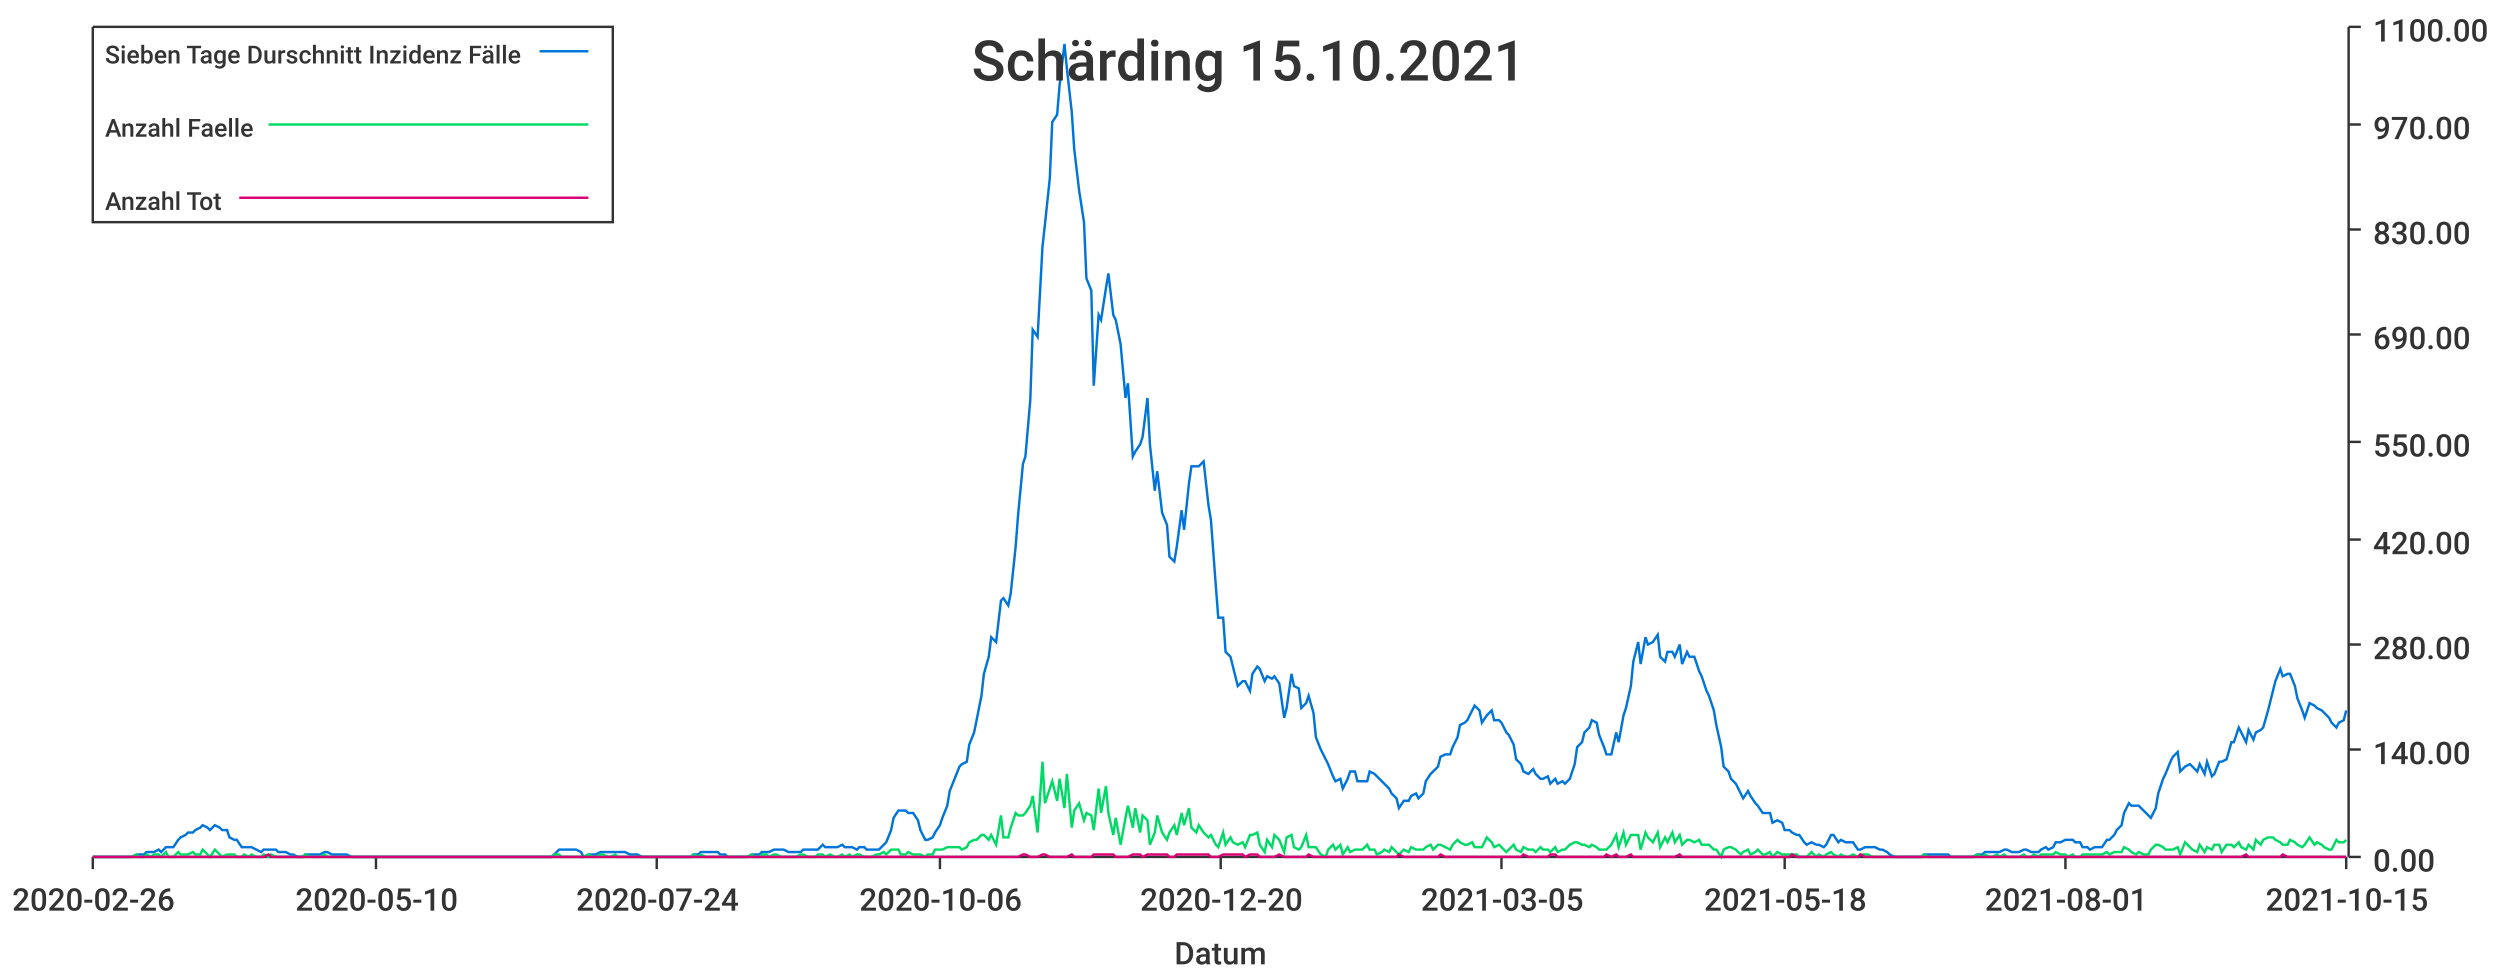
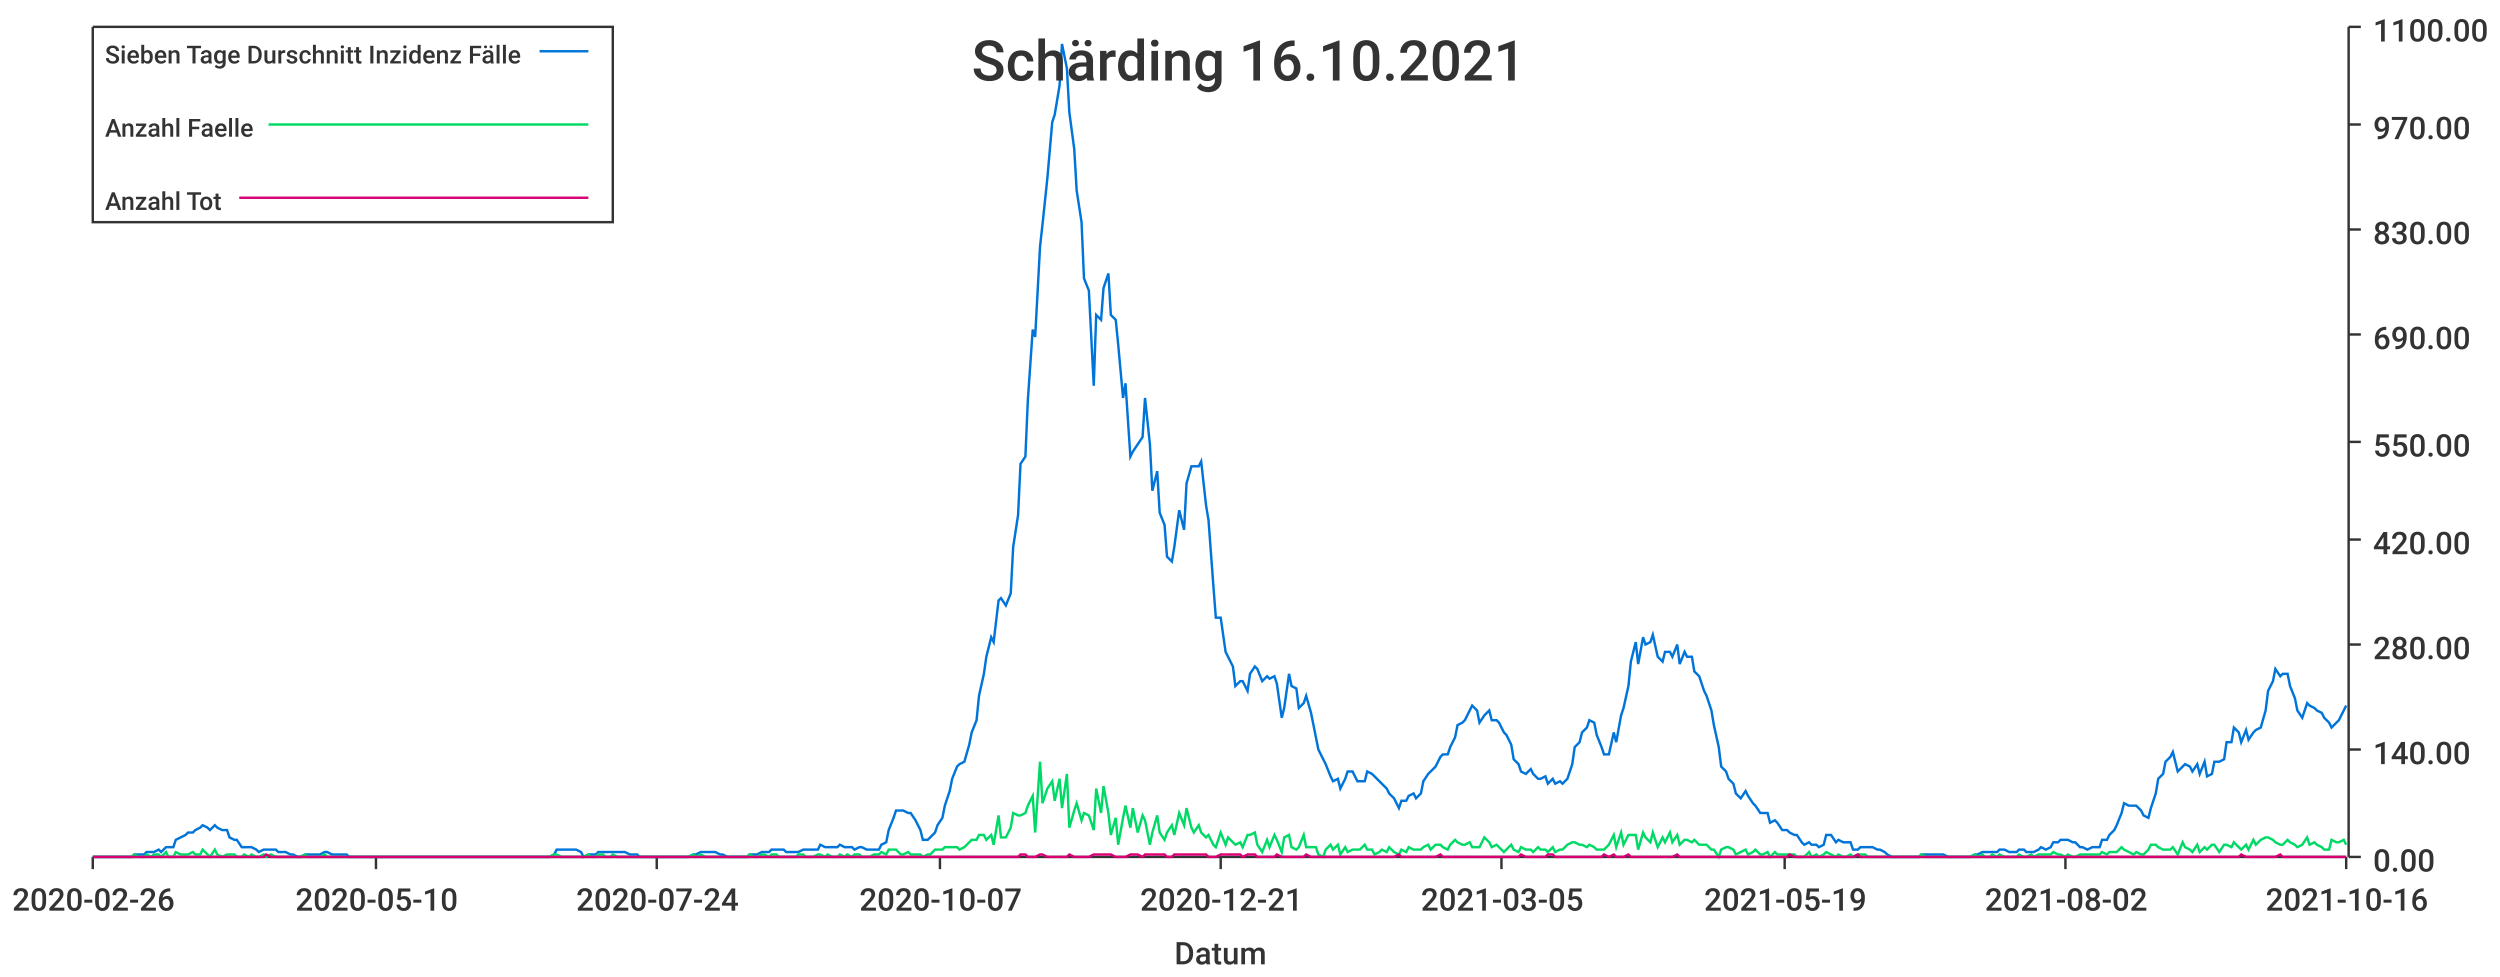
<svg xmlns="http://www.w3.org/2000/svg" width="1024" height="400">\n<path d="M 0 0 L 1024 0 L 1024 400 L 0 400 L 0 0" style="stroke-width:0;stroke:rgba(255,255,255,1.0);fill:rgba(255,255,255,1.0)" />
  <path d="M 38 11 L 961 11 L 961 351 L 38 351 L 38 11" style="stroke-width:0;stroke:rgba(255,255,255,1.0);fill:rgba(255,255,255,1.0)" />
  <path d="M 38 351 L 961 351" style="stroke-width:1;stroke:rgba(51,51,51,1.0);fill:none" />
  <path d="M 38 351 L 38 356" style="stroke-width:1;stroke:rgba(51,51,51,1.0);fill:none" />
  <text x="5" y="373" style="stroke-width:0;stroke:none;fill:rgba(51,51,51,1.0);font-size:12.8px;font-family:'Roboto Medium',sans-serif">2020-02-26</text>
  <path d="M 154 351 L 154 356" style="stroke-width:1;stroke:rgba(51,51,51,1.0);fill:none" />
  <text x="121" y="373" style="stroke-width:0;stroke:none;fill:rgba(51,51,51,1.0);font-size:12.8px;font-family:'Roboto Medium',sans-serif">2020-05-10</text>
  <path d="M 269 351 L 269 356" style="stroke-width:1;stroke:rgba(51,51,51,1.0);fill:none" />
  <text x="236" y="373" style="stroke-width:0;stroke:none;fill:rgba(51,51,51,1.0);font-size:12.8px;font-family:'Roboto Medium',sans-serif">2020-07-24</text>
  <path d="M 385 351 L 385 356" style="stroke-width:1;stroke:rgba(51,51,51,1.0);fill:none" />
-   <text x="352" y="373" style="stroke-width:0;stroke:none;fill:rgba(51,51,51,1.0);font-size:12.8px;font-family:'Roboto Medium',sans-serif">2020-10-06</text>
+   <text x="352" y="373" style="stroke-width:0;stroke:none;fill:rgba(51,51,51,1.0);font-size:12.8px;font-family:'Roboto Medium',sans-serif">2020-10-07</text>
  <path d="M 500 351 L 500 356" style="stroke-width:1;stroke:rgba(51,51,51,1.0);fill:none" />
-   <text x="467" y="373" style="stroke-width:0;stroke:none;fill:rgba(51,51,51,1.0);font-size:12.8px;font-family:'Roboto Medium',sans-serif">2020-12-20</text>
+   <text x="467" y="373" style="stroke-width:0;stroke:none;fill:rgba(51,51,51,1.0);font-size:12.8px;font-family:'Roboto Medium',sans-serif">2020-12-21</text>
  <path d="M 615 351 L 615 356" style="stroke-width:1;stroke:rgba(51,51,51,1.0);fill:none" />
  <text x="582" y="373" style="stroke-width:0;stroke:none;fill:rgba(51,51,51,1.0);font-size:12.8px;font-family:'Roboto Medium',sans-serif">2021-03-05</text>
  <path d="M 731 351 L 731 356" style="stroke-width:1;stroke:rgba(51,51,51,1.0);fill:none" />
-   <text x="698" y="373" style="stroke-width:0;stroke:none;fill:rgba(51,51,51,1.0);font-size:12.8px;font-family:'Roboto Medium',sans-serif">2021-05-18</text>
+   <text x="698" y="373" style="stroke-width:0;stroke:none;fill:rgba(51,51,51,1.0);font-size:12.8px;font-family:'Roboto Medium',sans-serif">2021-05-19</text>
  <path d="M 846 351 L 846 356" style="stroke-width:1;stroke:rgba(51,51,51,1.0);fill:none" />
-   <text x="813" y="373" style="stroke-width:0;stroke:none;fill:rgba(51,51,51,1.0);font-size:12.8px;font-family:'Roboto Medium',sans-serif">2021-08-01</text>
+   <text x="813" y="373" style="stroke-width:0;stroke:none;fill:rgba(51,51,51,1.0);font-size:12.8px;font-family:'Roboto Medium',sans-serif">2021-08-02</text>
  <path d="M 961 351 L 961 356" style="stroke-width:1;stroke:rgba(51,51,51,1.0);fill:none" />
-   <text x="928" y="373" style="stroke-width:0;stroke:none;fill:rgba(51,51,51,1.0);font-size:12.8px;font-family:'Roboto Medium',sans-serif">2021-10-15</text>
+   <text x="928" y="373" style="stroke-width:0;stroke:none;fill:rgba(51,51,51,1.0);font-size:12.8px;font-family:'Roboto Medium',sans-serif">2021-10-16</text>
  <text x="481" y="395" style="stroke-width:0;stroke:none;fill:rgba(51,51,51,1.0);font-size:12.8px;font-family:'Roboto Medium',sans-serif">Datum</text>
  <path d="M 962 351 L 962 11" style="stroke-width:1;stroke:rgba(51,51,51,1.0);fill:none" />
  <path d="M 962 351 L 967 351" style="stroke-width:1;stroke:rgba(51,51,51,1.0);fill:none" />
  <text x="972" y="357" style="stroke-width:0;stroke:none;fill:rgba(51,51,51,1.0);font-size:12.8px;font-family:'Roboto Medium',sans-serif">0.00</text>
  <path d="M 962 307 L 967 307" style="stroke-width:1;stroke:rgba(51,51,51,1.0);fill:none" />
  <text x="972" y="313" style="stroke-width:0;stroke:none;fill:rgba(51,51,51,1.0);font-size:12.8px;font-family:'Roboto Medium',sans-serif">140.00</text>
  <path d="M 962 264 L 967 264" style="stroke-width:1;stroke:rgba(51,51,51,1.0);fill:none" />
  <text x="972" y="270" style="stroke-width:0;stroke:none;fill:rgba(51,51,51,1.0);font-size:12.8px;font-family:'Roboto Medium',sans-serif">280.00</text>
  <path d="M 962 221 L 967 221" style="stroke-width:1;stroke:rgba(51,51,51,1.0);fill:none" />
  <text x="972" y="227" style="stroke-width:0;stroke:none;fill:rgba(51,51,51,1.0);font-size:12.8px;font-family:'Roboto Medium',sans-serif">420.00</text>
  <path d="M 962 181 L 967 181" style="stroke-width:1;stroke:rgba(51,51,51,1.0);fill:none" />
  <text x="972" y="187" style="stroke-width:0;stroke:none;fill:rgba(51,51,51,1.0);font-size:12.8px;font-family:'Roboto Medium',sans-serif">550.00</text>
  <path d="M 962 137 L 967 137" style="stroke-width:1;stroke:rgba(51,51,51,1.0);fill:none" />
  <text x="972" y="143" style="stroke-width:0;stroke:none;fill:rgba(51,51,51,1.0);font-size:12.8px;font-family:'Roboto Medium',sans-serif">690.00</text>
  <path d="M 962 94 L 967 94" style="stroke-width:1;stroke:rgba(51,51,51,1.0);fill:none" />
  <text x="972" y="100" style="stroke-width:0;stroke:none;fill:rgba(51,51,51,1.0);font-size:12.8px;font-family:'Roboto Medium',sans-serif">830.00</text>
  <path d="M 962 51 L 967 51" style="stroke-width:1;stroke:rgba(51,51,51,1.0);fill:none" />
  <text x="972" y="57" style="stroke-width:0;stroke:none;fill:rgba(51,51,51,1.0);font-size:12.8px;font-family:'Roboto Medium',sans-serif">970.00</text>
  <path d="M 962 11 L 967 11" style="stroke-width:1;stroke:rgba(51,51,51,1.0);fill:none" />
  <text x="972" y="17" style="stroke-width:0;stroke:none;fill:rgba(51,51,51,1.0);font-size:12.8px;font-family:'Roboto Medium',sans-serif">1100.00</text>
-   <path d="M 38 351 L 40 351 L 42 351 L 43 351 L 45 351 L 46 351 L 48 351 L 49 351 L 51 351 L 52 351 L 54 351 L 56 350 L 57 350 L 59 350 L 60 349 L 62 349 L 63 349 L 65 348 L 66 349 L 68 347 L 69 347 L 71 347 L 73 344 L 74 343 L 76 342 L 77 341 L 79 341 L 80 340 L 82 339 L 83 338 L 85 339 L 86 340 L 88 338 L 90 339 L 91 340 L 93 340 L 94 343 L 96 344 L 97 344 L 99 347 L 100 347 L 102 347 L 103 347 L 105 348 L 107 349 L 108 348 L 110 348 L 111 348 L 113 348 L 114 349 L 116 349 L 117 349 L 119 350 L 120 350 L 122 351 L 124 351 L 125 350 L 127 350 L 128 350 L 130 350 L 131 350 L 133 349 L 134 349 L 136 350 L 137 350 L 139 350 L 141 350 L 142 350 L 144 351 L 145 351 L 147 351 L 148 351 L 150 351 L 151 351 L 153 351 L 154 351 L 156 351 L 158 351 L 159 351 L 161 351 L 162 351 L 164 351 L 165 351 L 167 351 L 168 351 L 170 351 L 171 351 L 173 351 L 175 351 L 176 351 L 178 351 L 179 351 L 181 351 L 182 351 L 184 351 L 185 351 L 187 351 L 188 351 L 190 351 L 192 351 L 193 351 L 195 351 L 196 351 L 198 351 L 199 351 L 201 351 L 202 351 L 204 351 L 205 351 L 207 351 L 209 351 L 210 351 L 212 351 L 213 351 L 215 351 L 216 351 L 218 351 L 219 351 L 221 351 L 222 351 L 224 351 L 226 351 L 227 350 L 229 348 L 230 348 L 232 348 L 233 348 L 235 348 L 236 348 L 238 349 L 239 351 L 241 350 L 243 350 L 244 350 L 246 349 L 247 349 L 249 349 L 250 349 L 252 349 L 253 349 L 255 349 L 256 349 L 258 350 L 260 350 L 261 350 L 263 351 L 264 351 L 266 351 L 267 351 L 269 351 L 270 351 L 272 351 L 274 351 L 275 351 L 277 351 L 278 351 L 280 351 L 281 351 L 283 351 L 284 350 L 286 350 L 287 349 L 289 349 L 291 349 L 292 349 L 294 349 L 295 350 L 297 350 L 298 351 L 300 351 L 301 351 L 303 351 L 304 351 L 306 351 L 308 350 L 309 350 L 311 350 L 312 349 L 314 349 L 315 349 L 317 348 L 318 348 L 320 348 L 321 348 L 323 349 L 325 349 L 326 349 L 328 349 L 329 348 L 331 348 L 332 348 L 334 348 L 335 348 L 337 346 L 338 347 L 340 347 L 342 347 L 343 347 L 345 346 L 346 347 L 348 347 L 349 347 L 351 348 L 352 347 L 354 347 L 355 348 L 357 348 L 359 348 L 360 348 L 362 346 L 363 345 L 365 340 L 366 335 L 368 332 L 369 332 L 371 332 L 372 333 L 374 333 L 376 336 L 377 340 L 379 344 L 380 344 L 382 343 L 383 341 L 385 338 L 386 335 L 388 330 L 389 324 L 391 319 L 393 314 L 394 313 L 396 312 L 397 305 L 399 300 L 400 295 L 402 285 L 403 276 L 405 269 L 406 261 L 408 263 L 410 246 L 411 245 L 413 248 L 414 243 L 416 224 L 417 211 L 419 190 L 420 187 L 422 164 L 423 135 L 425 138 L 427 101 L 428 92 L 430 73 L 431 50 L 433 47 L 434 35 L 436 18 L 437 28 L 439 46 L 440 61 L 442 78 L 444 91 L 445 114 L 447 119 L 448 158 L 450 129 L 451 131 L 453 118 L 454 112 L 456 129 L 457 131 L 459 141 L 461 163 L 462 157 L 464 187 L 465 185 L 467 182 L 468 179 L 470 163 L 471 182 L 473 201 L 474 193 L 476 210 L 478 215 L 479 228 L 481 230 L 482 224 L 484 209 L 485 217 L 487 198 L 488 191 L 490 191 L 491 191 L 493 189 L 495 207 L 496 213 L 498 240 L 499 253 L 501 253 L 502 267 L 504 269 L 505 273 L 507 281 L 509 279 L 510 279 L 512 283 L 513 276 L 515 273 L 516 274 L 518 279 L 519 277 L 521 278 L 522 277 L 524 280 L 526 294 L 527 290 L 529 276 L 530 281 L 532 282 L 533 290 L 535 288 L 536 285 L 538 292 L 539 302 L 541 307 L 543 311 L 544 313 L 546 318 L 547 320 L 549 319 L 550 323 L 552 319 L 553 316 L 555 316 L 556 320 L 558 320 L 560 320 L 561 316 L 563 317 L 564 318 L 566 320 L 567 321 L 569 323 L 570 325 L 572 327 L 573 331 L 575 328 L 577 328 L 578 326 L 580 325 L 581 327 L 583 325 L 584 320 L 586 317 L 587 316 L 589 314 L 590 310 L 592 309 L 594 309 L 595 306 L 597 302 L 598 297 L 600 296 L 601 295 L 603 291 L 604 289 L 606 291 L 607 296 L 609 293 L 611 291 L 612 295 L 614 295 L 615 296 L 617 300 L 618 301 L 620 305 L 621 311 L 623 313 L 624 316 L 626 317 L 628 315 L 629 317 L 631 319 L 632 319 L 634 318 L 635 321 L 637 319 L 638 321 L 640 320 L 641 321 L 643 319 L 645 313 L 646 306 L 648 304 L 649 300 L 651 298 L 652 295 L 654 296 L 655 301 L 657 306 L 658 309 L 660 309 L 662 300 L 663 304 L 665 293 L 666 290 L 668 281 L 669 271 L 671 263 L 672 272 L 674 261 L 675 264 L 677 263 L 679 260 L 680 269 L 682 271 L 683 267 L 685 267 L 686 269 L 688 264 L 689 272 L 691 267 L 692 269 L 694 269 L 696 275 L 697 277 L 699 283 L 700 285 L 702 291 L 703 297 L 705 306 L 706 314 L 708 316 L 709 319 L 711 321 L 713 325 L 714 327 L 716 324 L 717 326 L 719 329 L 720 330 L 722 333 L 723 333 L 725 333 L 726 337 L 728 336 L 730 337 L 731 340 L 733 340 L 734 341 L 736 342 L 737 342 L 739 345 L 740 346 L 742 345 L 744 346 L 745 346 L 747 347 L 748 346 L 750 342 L 751 342 L 753 345 L 754 344 L 756 345 L 757 345 L 759 345 L 761 348 L 762 348 L 764 347 L 765 347 L 767 347 L 768 347 L 770 348 L 771 348 L 773 349 L 774 350 L 776 351 L 778 351 L 779 351 L 781 351 L 782 351 L 784 351 L 785 351 L 787 351 L 788 350 L 790 350 L 791 350 L 793 350 L 795 350 L 796 350 L 798 350 L 799 351 L 801 351 L 802 351 L 804 351 L 805 351 L 807 351 L 808 351 L 810 350 L 812 350 L 813 349 L 815 349 L 816 349 L 818 349 L 819 349 L 821 348 L 822 348 L 824 349 L 825 349 L 827 349 L 829 348 L 830 348 L 832 349 L 833 349 L 835 349 L 836 348 L 838 347 L 839 348 L 841 347 L 842 345 L 844 345 L 846 344 L 847 344 L 849 344 L 850 345 L 852 345 L 853 347 L 855 347 L 856 348 L 858 347 L 859 347 L 861 347 L 863 344 L 864 344 L 866 342 L 867 340 L 869 338 L 870 333 L 872 329 L 873 330 L 875 330 L 876 330 L 878 332 L 880 334 L 881 335 L 883 331 L 884 325 L 886 319 L 887 317 L 889 312 L 890 310 L 892 308 L 893 316 L 895 314 L 897 313 L 898 314 L 900 316 L 901 313 L 903 317 L 904 312 L 906 318 L 907 317 L 909 312 L 910 312 L 912 311 L 914 304 L 915 304 L 917 298 L 918 300 L 920 304 L 921 299 L 923 303 L 924 300 L 926 299 L 927 298 L 929 291 L 931 283 L 932 279 L 934 274 L 935 277 L 937 276 L 938 276 L 940 281 L 941 286 L 943 291 L 944 294 L 946 288 L 948 289 L 949 290 L 951 291 L 952 292 L 954 294 L 955 296 L 957 298 L 958 296 L 960 295 L 961 291" style="stroke-width:1;stroke:rgba(0,116,217,1.0);fill:none" />
-   <path d="M 38 351 L 40 351 L 42 351 L 43 351 L 45 351 L 46 351 L 48 351 L 49 351 L 51 351 L 52 351 L 54 351 L 56 350 L 57 351 L 59 351 L 60 350 L 62 351 L 63 350 L 65 350 L 66 351 L 68 349 L 69 351 L 71 351 L 73 349 L 74 350 L 76 350 L 77 350 L 79 349 L 80 350 L 82 350 L 83 348 L 85 350 L 86 351 L 88 348 L 90 350 L 91 351 L 93 350 L 94 350 L 96 350 L 97 351 L 99 351 L 100 350 L 102 351 L 103 350 L 105 351 L 107 351 L 108 350 L 110 351 L 111 350 L 113 351 L 114 351 L 116 351 L 117 351 L 119 351 L 120 351 L 122 351 L 124 351 L 125 350 L 127 351 L 128 351 L 130 351 L 131 351 L 133 350 L 134 351 L 136 351 L 137 351 L 139 351 L 141 351 L 142 351 L 144 351 L 145 351 L 147 351 L 148 351 L 150 351 L 151 351 L 153 351 L 154 351 L 156 351 L 158 351 L 159 351 L 161 351 L 162 351 L 164 351 L 165 351 L 167 351 L 168 351 L 170 351 L 171 351 L 173 351 L 175 351 L 176 351 L 178 351 L 179 351 L 181 351 L 182 351 L 184 351 L 185 351 L 187 351 L 188 351 L 190 351 L 192 351 L 193 351 L 195 351 L 196 351 L 198 351 L 199 351 L 201 351 L 202 351 L 204 351 L 205 351 L 207 351 L 209 351 L 210 351 L 212 351 L 213 351 L 215 351 L 216 351 L 218 351 L 219 351 L 221 351 L 222 351 L 224 351 L 226 351 L 227 350 L 229 350 L 230 351 L 232 351 L 233 351 L 235 351 L 236 351 L 238 351 L 239 351 L 241 350 L 243 351 L 244 351 L 246 350 L 247 350 L 249 351 L 250 351 L 252 350 L 253 351 L 255 351 L 256 351 L 258 351 L 260 351 L 261 351 L 263 351 L 264 351 L 266 351 L 267 351 L 269 351 L 270 351 L 272 351 L 274 351 L 275 351 L 277 351 L 278 351 L 280 351 L 281 351 L 283 351 L 284 350 L 286 351 L 287 350 L 289 351 L 291 351 L 292 351 L 294 351 L 295 351 L 297 351 L 298 351 L 300 351 L 301 351 L 303 351 L 304 351 L 306 351 L 308 350 L 309 351 L 311 351 L 312 350 L 314 350 L 315 351 L 317 350 L 318 350 L 320 351 L 321 351 L 323 351 L 325 351 L 326 351 L 328 350 L 329 350 L 331 351 L 332 351 L 334 351 L 335 350 L 337 350 L 338 351 L 340 350 L 342 351 L 343 351 L 345 350 L 346 351 L 348 350 L 349 351 L 351 350 L 352 350 L 354 351 L 355 351 L 357 351 L 359 350 L 360 350 L 362 349 L 363 350 L 365 348 L 366 348 L 368 348 L 369 350 L 371 350 L 372 349 L 374 350 L 376 350 L 377 350 L 379 351 L 380 350 L 382 350 L 383 348 L 385 348 L 386 348 L 388 347 L 389 347 L 391 347 L 393 347 L 394 348 L 396 347 L 397 345 L 399 344 L 400 344 L 402 342 L 403 342 L 405 344 L 406 342 L 408 346 L 410 334 L 411 343 L 413 343 L 414 339 L 416 333 L 417 334 L 419 334 L 420 333 L 422 330 L 423 326 L 425 341 L 427 312 L 428 329 L 430 323 L 431 320 L 433 328 L 434 319 L 436 331 L 437 317 L 439 339 L 440 332 L 442 329 L 444 336 L 445 333 L 447 334 L 448 340 L 450 323 L 451 333 L 453 322 L 454 333 L 456 342 L 457 335 L 459 346 L 461 335 L 462 330 L 464 339 L 465 331 L 467 341 L 468 334 L 470 336 L 471 346 L 473 341 L 474 334 L 476 341 L 478 344 L 479 341 L 481 338 L 482 342 L 484 333 L 485 338 L 487 331 L 488 339 L 490 341 L 491 338 L 493 341 L 495 343 L 496 342 L 498 346 L 499 347 L 501 341 L 502 346 L 504 343 L 505 345 L 507 346 L 509 345 L 510 347 L 512 342 L 513 342 L 515 341 L 516 346 L 518 349 L 519 344 L 521 347 L 522 342 L 524 344 L 526 349 L 527 343 L 529 342 L 530 347 L 532 348 L 533 347 L 535 342 L 536 347 L 538 347 L 539 347 L 541 350 L 543 351 L 544 348 L 546 346 L 547 348 L 549 346 L 550 350 L 552 347 L 553 349 L 555 348 L 556 348 L 558 348 L 560 346 L 561 348 L 563 348 L 564 350 L 566 349 L 567 348 L 569 349 L 570 347 L 572 349 L 573 350 L 575 348 L 577 349 L 578 347 L 580 348 L 581 348 L 583 348 L 584 347 L 586 346 L 587 348 L 589 346 L 590 346 L 592 347 L 594 348 L 595 346 L 597 344 L 598 345 L 600 346 L 601 346 L 603 345 L 604 347 L 606 347 L 607 347 L 609 343 L 611 345 L 612 347 L 614 346 L 615 347 L 617 349 L 618 348 L 620 346 L 621 348 L 623 349 L 624 347 L 626 348 L 628 348 L 629 349 L 631 347 L 632 348 L 634 348 L 635 349 L 637 347 L 638 349 L 640 348 L 641 348 L 643 346 L 645 345 L 646 345 L 648 346 L 649 346 L 651 347 L 652 346 L 654 347 L 655 348 L 657 348 L 658 348 L 660 346 L 662 342 L 663 347 L 665 341 L 666 346 L 668 342 L 669 342 L 671 342 L 672 348 L 674 341 L 675 343 L 677 345 L 679 341 L 680 347 L 682 343 L 683 345 L 685 341 L 686 345 L 688 342 L 689 346 L 691 344 L 692 344 L 694 345 L 696 344 L 697 346 L 699 346 L 700 346 L 702 348 L 703 348 L 705 351 L 706 348 L 708 347 L 709 347 L 711 348 L 713 350 L 714 349 L 716 348 L 717 350 L 719 349 L 720 348 L 722 350 L 723 350 L 725 349 L 726 351 L 728 349 L 730 350 L 731 350 L 733 350 L 734 350 L 736 350 L 737 351 L 739 351 L 740 351 L 742 349 L 744 351 L 745 350 L 747 351 L 748 350 L 750 349 L 751 350 L 753 351 L 754 350 L 756 351 L 757 351 L 759 350 L 761 351 L 762 350 L 764 350 L 765 350 L 767 351 L 768 351 L 770 351 L 771 351 L 773 351 L 774 351 L 776 351 L 778 351 L 779 351 L 781 351 L 782 351 L 784 351 L 785 351 L 787 351 L 788 350 L 790 351 L 791 351 L 793 351 L 795 351 L 796 351 L 798 351 L 799 351 L 801 351 L 802 351 L 804 351 L 805 351 L 807 351 L 808 351 L 810 350 L 812 351 L 813 350 L 815 351 L 816 351 L 818 350 L 819 351 L 821 350 L 822 351 L 824 351 L 825 351 L 827 351 L 829 350 L 830 351 L 832 351 L 833 350 L 835 351 L 836 350 L 838 350 L 839 350 L 841 350 L 842 349 L 844 350 L 846 350 L 847 351 L 849 350 L 850 351 L 852 351 L 853 350 L 855 350 L 856 350 L 858 350 L 859 350 L 861 350 L 863 349 L 864 350 L 866 349 L 867 349 L 869 349 L 870 347 L 872 348 L 873 349 L 875 350 L 876 349 L 878 350 L 880 350 L 881 348 L 883 346 L 884 346 L 886 347 L 887 348 L 889 348 L 890 348 L 892 347 L 893 350 L 895 345 L 897 347 L 898 348 L 900 349 L 901 346 L 903 349 L 904 347 L 906 348 L 907 346 L 909 346 L 910 349 L 912 346 L 914 346 L 915 347 L 917 345 L 918 347 L 920 348 L 921 346 L 923 348 L 924 344 L 926 346 L 927 344 L 929 343 L 931 343 L 932 344 L 934 345 L 935 346 L 937 346 L 938 344 L 940 345 L 941 346 L 943 347 L 944 346 L 946 343 L 948 346 L 949 345 L 951 346 L 952 347 L 954 348 L 955 348 L 957 344 L 958 345 L 960 345 L 961 344" style="stroke-width:1;stroke:rgba(0,217,101,1.0);fill:none" />
-   <path d="M 38 351 L 40 351 L 42 351 L 43 351 L 45 351 L 46 351 L 48 351 L 49 351 L 51 351 L 52 351 L 54 351 L 56 351 L 57 351 L 59 351 L 60 351 L 62 351 L 63 351 L 65 351 L 66 351 L 68 351 L 69 351 L 71 351 L 73 351 L 74 351 L 76 351 L 77 351 L 79 351 L 80 351 L 82 351 L 83 351 L 85 351 L 86 351 L 88 351 L 90 351 L 91 351 L 93 351 L 94 351 L 96 351 L 97 351 L 99 351 L 100 351 L 102 351 L 103 351 L 105 351 L 107 351 L 108 351 L 110 350 L 111 351 L 113 351 L 114 351 L 116 351 L 117 351 L 119 351 L 120 351 L 122 351 L 124 351 L 125 351 L 127 351 L 128 351 L 130 351 L 131 351 L 133 351 L 134 351 L 136 351 L 137 351 L 139 351 L 141 351 L 142 351 L 144 351 L 145 351 L 147 351 L 148 351 L 150 351 L 151 351 L 153 351 L 154 351 L 156 351 L 158 351 L 159 351 L 161 351 L 162 351 L 164 351 L 165 351 L 167 351 L 168 351 L 170 351 L 171 351 L 173 351 L 175 351 L 176 351 L 178 351 L 179 351 L 181 351 L 182 351 L 184 351 L 185 351 L 187 351 L 188 351 L 190 351 L 192 351 L 193 351 L 195 351 L 196 351 L 198 351 L 199 351 L 201 351 L 202 351 L 204 351 L 205 351 L 207 351 L 209 351 L 210 351 L 212 351 L 213 351 L 215 351 L 216 351 L 218 351 L 219 351 L 221 351 L 222 351 L 224 351 L 226 351 L 227 351 L 229 351 L 230 351 L 232 351 L 233 351 L 235 351 L 236 351 L 238 351 L 239 351 L 241 351 L 243 351 L 244 351 L 246 351 L 247 351 L 249 351 L 250 351 L 252 351 L 253 351 L 255 351 L 256 351 L 258 351 L 260 351 L 261 351 L 263 351 L 264 351 L 266 351 L 267 351 L 269 351 L 270 351 L 272 351 L 274 351 L 275 351 L 277 351 L 278 351 L 280 351 L 281 351 L 283 351 L 284 351 L 286 351 L 287 351 L 289 351 L 291 351 L 292 351 L 294 351 L 295 351 L 297 351 L 298 351 L 300 351 L 301 351 L 303 351 L 304 351 L 306 351 L 308 351 L 309 351 L 311 351 L 312 351 L 314 351 L 315 351 L 317 351 L 318 351 L 320 351 L 321 351 L 323 351 L 325 351 L 326 351 L 328 351 L 329 351 L 331 351 L 332 351 L 334 351 L 335 351 L 337 351 L 338 351 L 340 351 L 342 351 L 343 351 L 345 351 L 346 351 L 348 351 L 349 351 L 351 351 L 352 351 L 354 351 L 355 351 L 357 351 L 359 351 L 360 351 L 362 351 L 363 351 L 365 351 L 366 351 L 368 351 L 369 351 L 371 351 L 372 351 L 374 351 L 376 351 L 377 351 L 379 351 L 380 351 L 382 351 L 383 351 L 385 351 L 386 351 L 388 351 L 389 351 L 391 351 L 393 351 L 394 351 L 396 351 L 397 351 L 399 351 L 400 351 L 402 351 L 403 351 L 405 351 L 406 351 L 408 351 L 410 351 L 411 351 L 413 351 L 414 351 L 416 351 L 417 351 L 419 350 L 420 350 L 422 351 L 423 351 L 425 351 L 427 350 L 428 350 L 430 351 L 431 351 L 433 351 L 434 351 L 436 351 L 437 351 L 439 350 L 440 351 L 442 351 L 444 351 L 445 351 L 447 351 L 448 350 L 450 350 L 451 350 L 453 350 L 454 350 L 456 350 L 457 351 L 459 351 L 461 351 L 462 351 L 464 350 L 465 350 L 467 350 L 468 351 L 470 350 L 471 350 L 473 350 L 474 350 L 476 350 L 478 350 L 479 351 L 481 351 L 482 350 L 484 350 L 485 350 L 487 350 L 488 350 L 490 350 L 491 350 L 493 350 L 495 350 L 496 351 L 498 351 L 499 351 L 501 350 L 502 350 L 504 350 L 505 350 L 507 350 L 509 350 L 510 351 L 512 350 L 513 350 L 515 350 L 516 351 L 518 351 L 519 351 L 521 351 L 522 351 L 524 350 L 526 351 L 527 351 L 529 351 L 530 351 L 532 351 L 533 351 L 535 351 L 536 350 L 538 351 L 539 351 L 541 351 L 543 351 L 544 351 L 546 351 L 547 351 L 549 351 L 550 351 L 552 351 L 553 351 L 555 351 L 556 351 L 558 351 L 560 351 L 561 351 L 563 351 L 564 351 L 566 351 L 567 351 L 569 351 L 570 351 L 572 351 L 573 350 L 575 351 L 577 351 L 578 351 L 580 351 L 581 351 L 583 351 L 584 351 L 586 351 L 587 351 L 589 351 L 590 350 L 592 351 L 594 351 L 595 351 L 597 351 L 598 351 L 600 351 L 601 351 L 603 351 L 604 351 L 606 351 L 607 351 L 609 351 L 611 351 L 612 351 L 614 351 L 615 351 L 617 351 L 618 351 L 620 351 L 621 351 L 623 351 L 624 350 L 626 351 L 628 351 L 629 351 L 631 351 L 632 351 L 634 351 L 635 350 L 637 350 L 638 351 L 640 351 L 641 351 L 643 351 L 645 351 L 646 351 L 648 351 L 649 351 L 651 351 L 652 351 L 654 351 L 655 351 L 657 351 L 658 350 L 660 351 L 662 350 L 663 351 L 665 351 L 666 351 L 668 350 L 669 351 L 671 351 L 672 351 L 674 351 L 675 351 L 677 351 L 679 351 L 680 351 L 682 351 L 683 351 L 685 351 L 686 351 L 688 350 L 689 351 L 691 351 L 692 351 L 694 351 L 696 351 L 697 351 L 699 351 L 700 351 L 702 351 L 703 351 L 705 351 L 706 351 L 708 351 L 709 351 L 711 351 L 713 351 L 714 351 L 716 351 L 717 351 L 719 351 L 720 351 L 722 351 L 723 351 L 725 351 L 726 351 L 728 351 L 730 351 L 731 351 L 733 351 L 734 350 L 736 351 L 737 351 L 739 351 L 740 351 L 742 351 L 744 351 L 745 351 L 747 351 L 748 351 L 750 351 L 751 351 L 753 351 L 754 351 L 756 351 L 757 351 L 759 351 L 761 351 L 762 350 L 764 351 L 765 351 L 767 351 L 768 351 L 770 351 L 771 351 L 773 351 L 774 351 L 776 351 L 778 351 L 779 351 L 781 351 L 782 351 L 784 351 L 785 351 L 787 351 L 788 351 L 790 351 L 791 351 L 793 351 L 795 351 L 796 351 L 798 351 L 799 351 L 801 351 L 802 351 L 804 351 L 805 351 L 807 351 L 808 351 L 810 351 L 812 351 L 813 351 L 815 351 L 816 351 L 818 351 L 819 351 L 821 351 L 822 351 L 824 351 L 825 351 L 827 351 L 829 351 L 830 351 L 832 351 L 833 351 L 835 351 L 836 351 L 838 351 L 839 351 L 841 351 L 842 351 L 844 351 L 846 351 L 847 351 L 849 351 L 850 351 L 852 351 L 853 351 L 855 351 L 856 351 L 858 351 L 859 351 L 861 351 L 863 351 L 864 351 L 866 351 L 867 351 L 869 351 L 870 351 L 872 351 L 873 351 L 875 351 L 876 351 L 878 351 L 880 351 L 881 351 L 883 351 L 884 351 L 886 351 L 887 351 L 889 351 L 890 351 L 892 351 L 893 351 L 895 351 L 897 351 L 898 351 L 900 351 L 901 351 L 903 351 L 904 351 L 906 351 L 907 351 L 909 351 L 910 351 L 912 351 L 914 351 L 915 351 L 917 351 L 918 351 L 920 350 L 921 351 L 923 351 L 924 351 L 926 351 L 927 351 L 929 351 L 931 351 L 932 351 L 934 351 L 935 350 L 937 351 L 938 351 L 940 351 L 941 351 L 943 351 L 944 351 L 946 351 L 948 351 L 949 351 L 951 351 L 952 351 L 954 351 L 955 351 L 957 351 L 958 351 L 960 351 L 961 351" style="stroke-width:1;stroke:rgba(217,0,116,1.0);fill:none" />
-   <text x="398" y="33" style="stroke-width:0;stroke:none;fill:rgba(51,51,51,1.0);font-size:23.0px;font-family:'Roboto Medium',sans-serif">Schärding 15.10.2021</text>
+   <path d="M 38 351 L 40 351 L 42 351 L 43 351 L 45 351 L 46 351 L 48 351 L 49 351 L 51 351 L 52 351 L 54 351 L 55 350 L 57 350 L 59 350 L 60 349 L 62 349 L 63 349 L 65 348 L 66 349 L 68 347 L 69 347 L 71 347 L 72 344 L 74 343 L 76 342 L 77 341 L 79 341 L 80 340 L 82 339 L 83 338 L 85 339 L 86 340 L 88 338 L 89 339 L 91 340 L 93 340 L 94 343 L 96 344 L 97 344 L 99 347 L 100 347 L 102 347 L 103 347 L 105 348 L 106 349 L 108 348 L 109 348 L 111 348 L 113 348 L 114 349 L 116 349 L 117 349 L 119 350 L 120 350 L 122 351 L 123 351 L 125 350 L 126 350 L 128 350 L 130 350 L 131 350 L 133 349 L 134 349 L 136 350 L 137 350 L 139 350 L 140 350 L 142 350 L 143 351 L 145 351 L 147 351 L 148 351 L 150 351 L 151 351 L 153 351 L 154 351 L 156 351 L 157 351 L 159 351 L 160 351 L 162 351 L 164 351 L 165 351 L 167 351 L 168 351 L 170 351 L 171 351 L 173 351 L 174 351 L 176 351 L 177 351 L 179 351 L 180 351 L 182 351 L 184 351 L 185 351 L 187 351 L 188 351 L 190 351 L 191 351 L 193 351 L 194 351 L 196 351 L 197 351 L 199 351 L 201 351 L 202 351 L 204 351 L 205 351 L 207 351 L 208 351 L 210 351 L 211 351 L 213 351 L 214 351 L 216 351 L 218 351 L 219 351 L 221 351 L 222 351 L 224 351 L 225 351 L 227 350 L 228 348 L 230 348 L 231 348 L 233 348 L 235 348 L 236 348 L 238 349 L 239 351 L 241 350 L 242 350 L 244 350 L 245 349 L 247 349 L 248 349 L 250 349 L 251 349 L 253 349 L 255 349 L 256 349 L 258 350 L 259 350 L 261 350 L 262 351 L 264 351 L 265 351 L 267 351 L 268 351 L 270 351 L 272 351 L 273 351 L 275 351 L 276 351 L 278 351 L 279 351 L 281 351 L 282 351 L 284 350 L 285 350 L 287 349 L 289 349 L 290 349 L 292 349 L 293 349 L 295 350 L 296 350 L 298 351 L 299 351 L 301 351 L 302 351 L 304 351 L 306 351 L 307 350 L 309 350 L 310 350 L 312 349 L 313 349 L 315 349 L 316 348 L 318 348 L 319 348 L 321 348 L 322 349 L 324 349 L 326 349 L 327 349 L 329 348 L 330 348 L 332 348 L 333 348 L 335 348 L 336 346 L 338 347 L 339 347 L 341 347 L 343 347 L 344 346 L 346 347 L 347 347 L 349 347 L 350 348 L 352 347 L 353 347 L 355 348 L 356 348 L 358 348 L 360 348 L 361 346 L 363 345 L 364 340 L 366 335 L 367 332 L 369 332 L 370 332 L 372 333 L 373 333 L 375 336 L 377 340 L 378 344 L 380 344 L 381 343 L 383 341 L 384 338 L 386 335 L 387 330 L 389 324 L 390 319 L 392 314 L 393 313 L 395 312 L 397 305 L 398 300 L 400 295 L 401 285 L 403 276 L 404 269 L 406 261 L 407 263 L 409 246 L 410 245 L 412 248 L 414 243 L 415 224 L 417 211 L 418 190 L 420 187 L 421 164 L 423 135 L 424 138 L 426 101 L 427 92 L 429 73 L 431 50 L 432 47 L 434 35 L 435 18 L 437 28 L 438 46 L 440 61 L 441 78 L 443 91 L 444 114 L 446 119 L 448 158 L 449 129 L 451 131 L 452 118 L 454 112 L 455 129 L 457 131 L 458 141 L 460 163 L 461 157 L 463 187 L 464 185 L 466 182 L 468 179 L 469 163 L 471 182 L 472 201 L 474 193 L 475 210 L 477 215 L 478 228 L 480 230 L 481 224 L 483 209 L 485 217 L 486 198 L 488 191 L 489 191 L 491 191 L 492 189 L 494 207 L 495 213 L 497 240 L 498 253 L 500 253 L 502 267 L 503 269 L 505 273 L 506 281 L 508 279 L 509 279 L 511 283 L 512 276 L 514 273 L 515 274 L 517 279 L 519 277 L 520 278 L 522 277 L 523 280 L 525 294 L 526 290 L 528 276 L 529 281 L 531 282 L 532 290 L 534 288 L 535 285 L 537 292 L 539 302 L 540 307 L 542 311 L 543 313 L 545 318 L 546 320 L 548 319 L 549 323 L 551 319 L 552 316 L 554 316 L 556 320 L 557 320 L 559 320 L 560 316 L 562 317 L 563 318 L 565 320 L 566 321 L 568 323 L 569 325 L 571 327 L 573 331 L 574 328 L 576 328 L 577 326 L 579 325 L 580 327 L 582 325 L 583 320 L 585 317 L 586 316 L 588 314 L 590 310 L 591 309 L 593 309 L 594 306 L 596 302 L 597 297 L 599 296 L 600 295 L 602 291 L 603 289 L 605 291 L 606 296 L 608 293 L 610 291 L 611 295 L 613 295 L 614 296 L 616 300 L 617 301 L 619 305 L 620 311 L 622 313 L 623 316 L 625 317 L 627 315 L 628 317 L 630 319 L 631 319 L 633 318 L 634 321 L 636 319 L 637 321 L 639 320 L 640 321 L 642 319 L 644 313 L 645 306 L 647 304 L 648 300 L 650 298 L 651 295 L 653 296 L 654 301 L 656 306 L 657 309 L 659 309 L 661 300 L 662 304 L 664 293 L 665 290 L 667 281 L 668 271 L 670 263 L 671 272 L 673 261 L 674 264 L 676 263 L 677 260 L 679 269 L 681 271 L 682 267 L 684 267 L 685 269 L 687 264 L 688 272 L 690 267 L 691 269 L 693 269 L 694 275 L 696 277 L 698 283 L 699 285 L 701 291 L 702 297 L 704 306 L 705 314 L 707 316 L 708 319 L 710 321 L 711 325 L 713 327 L 715 324 L 716 326 L 718 329 L 719 330 L 721 333 L 722 333 L 724 333 L 725 337 L 727 336 L 728 337 L 730 340 L 732 340 L 733 341 L 735 342 L 736 342 L 738 345 L 739 346 L 741 345 L 742 346 L 744 346 L 745 347 L 747 346 L 748 342 L 750 342 L 752 345 L 753 344 L 755 345 L 756 345 L 758 345 L 759 348 L 761 348 L 762 347 L 764 347 L 765 347 L 767 347 L 769 348 L 770 348 L 772 349 L 773 350 L 775 351 L 776 351 L 778 351 L 779 351 L 781 351 L 782 351 L 784 351 L 786 351 L 787 350 L 789 350 L 790 350 L 792 350 L 793 350 L 795 350 L 796 350 L 798 351 L 799 351 L 801 351 L 803 351 L 804 351 L 806 351 L 807 351 L 809 350 L 810 350 L 812 349 L 813 349 L 815 349 L 816 349 L 818 349 L 819 348 L 821 348 L 823 349 L 824 349 L 826 349 L 827 348 L 829 348 L 830 349 L 832 349 L 833 349 L 835 348 L 836 347 L 838 348 L 840 347 L 841 345 L 843 345 L 844 344 L 846 344 L 847 344 L 849 345 L 850 345 L 852 347 L 853 347 L 855 348 L 857 347 L 858 347 L 860 347 L 861 344 L 863 344 L 864 342 L 866 340 L 867 338 L 869 333 L 870 329 L 872 330 L 874 330 L 875 330 L 877 332 L 878 334 L 880 335 L 881 331 L 883 325 L 884 319 L 886 317 L 887 312 L 889 310 L 890 308 L 892 316 L 894 314 L 895 313 L 897 314 L 898 316 L 900 313 L 901 317 L 903 312 L 904 318 L 906 317 L 907 312 L 909 312 L 911 311 L 912 304 L 914 304 L 915 298 L 917 300 L 918 304 L 920 299 L 921 303 L 923 300 L 924 299 L 926 298 L 928 291 L 929 283 L 931 279 L 932 274 L 934 277 L 935 276 L 937 276 L 938 281 L 940 286 L 941 291 L 943 294 L 945 288 L 946 289 L 948 290 L 949 291 L 951 292 L 952 294 L 954 296 L 955 298 L 957 296 L 958 295 L 960 291 L 961 289" style="stroke-width:1;stroke:rgba(0,116,217,1.0);fill:none" />
+   <path d="M 38 351 L 40 351 L 42 351 L 43 351 L 45 351 L 46 351 L 48 351 L 49 351 L 51 351 L 52 351 L 54 351 L 55 350 L 57 351 L 59 351 L 60 350 L 62 351 L 63 350 L 65 350 L 66 351 L 68 349 L 69 351 L 71 351 L 72 349 L 74 350 L 76 350 L 77 350 L 79 349 L 80 350 L 82 350 L 83 348 L 85 350 L 86 351 L 88 348 L 89 350 L 91 351 L 93 350 L 94 350 L 96 350 L 97 351 L 99 351 L 100 350 L 102 351 L 103 350 L 105 351 L 106 351 L 108 350 L 109 351 L 111 350 L 113 351 L 114 351 L 116 351 L 117 351 L 119 351 L 120 351 L 122 351 L 123 351 L 125 350 L 126 351 L 128 351 L 130 351 L 131 351 L 133 350 L 134 351 L 136 351 L 137 351 L 139 351 L 140 351 L 142 351 L 143 351 L 145 351 L 147 351 L 148 351 L 150 351 L 151 351 L 153 351 L 154 351 L 156 351 L 157 351 L 159 351 L 160 351 L 162 351 L 164 351 L 165 351 L 167 351 L 168 351 L 170 351 L 171 351 L 173 351 L 174 351 L 176 351 L 177 351 L 179 351 L 180 351 L 182 351 L 184 351 L 185 351 L 187 351 L 188 351 L 190 351 L 191 351 L 193 351 L 194 351 L 196 351 L 197 351 L 199 351 L 201 351 L 202 351 L 204 351 L 205 351 L 207 351 L 208 351 L 210 351 L 211 351 L 213 351 L 214 351 L 216 351 L 218 351 L 219 351 L 221 351 L 222 351 L 224 351 L 225 351 L 227 350 L 228 350 L 230 351 L 231 351 L 233 351 L 235 351 L 236 351 L 238 351 L 239 351 L 241 350 L 242 351 L 244 351 L 245 350 L 247 350 L 248 351 L 250 351 L 251 350 L 253 351 L 255 351 L 256 351 L 258 351 L 259 351 L 261 351 L 262 351 L 264 351 L 265 351 L 267 351 L 268 351 L 270 351 L 272 351 L 273 351 L 275 351 L 276 351 L 278 351 L 279 351 L 281 351 L 282 351 L 284 350 L 285 351 L 287 350 L 289 351 L 290 351 L 292 351 L 293 351 L 295 351 L 296 351 L 298 351 L 299 351 L 301 351 L 302 351 L 304 351 L 306 351 L 307 350 L 309 351 L 310 351 L 312 350 L 313 350 L 315 351 L 316 350 L 318 350 L 319 351 L 321 351 L 322 351 L 324 351 L 326 351 L 327 350 L 329 350 L 330 351 L 332 351 L 333 351 L 335 350 L 336 350 L 338 351 L 339 350 L 341 351 L 343 351 L 344 350 L 346 351 L 347 350 L 349 351 L 350 350 L 352 350 L 353 351 L 355 351 L 356 351 L 358 350 L 360 350 L 361 349 L 363 350 L 364 348 L 366 348 L 367 348 L 369 350 L 370 350 L 372 349 L 373 350 L 375 350 L 377 350 L 378 351 L 380 350 L 381 350 L 383 348 L 384 348 L 386 348 L 387 347 L 389 347 L 390 347 L 392 347 L 393 348 L 395 347 L 397 345 L 398 344 L 400 344 L 401 342 L 403 342 L 404 344 L 406 342 L 407 346 L 409 334 L 410 343 L 412 343 L 414 339 L 415 333 L 417 334 L 418 334 L 420 333 L 421 330 L 423 326 L 424 341 L 426 312 L 427 329 L 429 323 L 431 320 L 432 328 L 434 319 L 435 331 L 437 317 L 438 339 L 440 332 L 441 329 L 443 336 L 444 333 L 446 334 L 448 340 L 449 323 L 451 333 L 452 322 L 454 333 L 455 342 L 457 335 L 458 346 L 460 335 L 461 330 L 463 339 L 464 331 L 466 341 L 468 334 L 469 336 L 471 346 L 472 341 L 474 334 L 475 341 L 477 344 L 478 341 L 480 338 L 481 342 L 483 333 L 485 338 L 486 331 L 488 339 L 489 341 L 491 338 L 492 341 L 494 343 L 495 342 L 497 346 L 498 347 L 500 341 L 502 346 L 503 343 L 505 345 L 506 346 L 508 345 L 509 347 L 511 342 L 512 342 L 514 341 L 515 346 L 517 349 L 519 344 L 520 347 L 522 342 L 523 344 L 525 349 L 526 343 L 528 342 L 529 347 L 531 348 L 532 347 L 534 342 L 535 347 L 537 347 L 539 347 L 540 350 L 542 351 L 543 348 L 545 346 L 546 348 L 548 346 L 549 350 L 551 347 L 552 349 L 554 348 L 556 348 L 557 348 L 559 346 L 560 348 L 562 348 L 563 350 L 565 349 L 566 348 L 568 349 L 569 347 L 571 349 L 573 350 L 574 348 L 576 349 L 577 347 L 579 348 L 580 348 L 582 348 L 583 347 L 585 346 L 586 348 L 588 346 L 590 346 L 591 347 L 593 348 L 594 346 L 596 344 L 597 345 L 599 346 L 600 346 L 602 345 L 603 347 L 605 347 L 606 347 L 608 343 L 610 345 L 611 347 L 613 346 L 614 347 L 616 349 L 617 348 L 619 346 L 620 348 L 622 349 L 623 347 L 625 348 L 627 348 L 628 349 L 630 347 L 631 348 L 633 348 L 634 349 L 636 347 L 637 349 L 639 348 L 640 348 L 642 346 L 644 345 L 645 345 L 647 346 L 648 346 L 650 347 L 651 346 L 653 347 L 654 348 L 656 348 L 657 348 L 659 346 L 661 342 L 662 347 L 664 341 L 665 346 L 667 342 L 668 342 L 670 342 L 671 348 L 673 341 L 674 343 L 676 345 L 677 341 L 679 347 L 681 343 L 682 345 L 684 341 L 685 345 L 687 342 L 688 346 L 690 344 L 691 344 L 693 345 L 694 344 L 696 346 L 698 346 L 699 346 L 701 348 L 702 348 L 704 351 L 705 348 L 707 347 L 708 347 L 710 348 L 711 350 L 713 349 L 715 348 L 716 350 L 718 349 L 719 348 L 721 350 L 722 350 L 724 349 L 725 351 L 727 349 L 728 350 L 730 350 L 732 350 L 733 350 L 735 350 L 736 351 L 738 351 L 739 351 L 741 349 L 742 351 L 744 350 L 745 351 L 747 350 L 748 349 L 750 350 L 752 351 L 753 350 L 755 351 L 756 351 L 758 350 L 759 351 L 761 350 L 762 350 L 764 350 L 765 351 L 767 351 L 769 351 L 770 351 L 772 351 L 773 351 L 775 351 L 776 351 L 778 351 L 779 351 L 781 351 L 782 351 L 784 351 L 786 351 L 787 350 L 789 351 L 790 351 L 792 351 L 793 351 L 795 351 L 796 351 L 798 351 L 799 351 L 801 351 L 803 351 L 804 351 L 806 351 L 807 351 L 809 350 L 810 351 L 812 350 L 813 351 L 815 351 L 816 350 L 818 351 L 819 350 L 821 351 L 823 351 L 824 351 L 826 351 L 827 350 L 829 351 L 830 351 L 832 350 L 833 351 L 835 350 L 836 350 L 838 350 L 840 350 L 841 349 L 843 350 L 844 350 L 846 351 L 847 350 L 849 351 L 850 351 L 852 350 L 853 350 L 855 350 L 857 350 L 858 350 L 860 350 L 861 349 L 863 350 L 864 349 L 866 349 L 867 349 L 869 347 L 870 348 L 872 349 L 874 350 L 875 349 L 877 350 L 878 350 L 880 348 L 881 346 L 883 346 L 884 347 L 886 348 L 887 348 L 889 348 L 890 347 L 892 350 L 894 345 L 895 347 L 897 348 L 898 349 L 900 346 L 901 349 L 903 347 L 904 348 L 906 346 L 907 346 L 909 349 L 911 346 L 912 346 L 914 347 L 915 345 L 917 347 L 918 348 L 920 346 L 921 348 L 923 344 L 924 346 L 926 344 L 928 343 L 929 343 L 931 344 L 932 345 L 934 346 L 935 346 L 937 344 L 938 345 L 940 346 L 941 347 L 943 346 L 945 343 L 946 346 L 948 345 L 949 346 L 951 347 L 952 348 L 954 348 L 955 344 L 957 345 L 958 345 L 960 344 L 961 346" style="stroke-width:1;stroke:rgba(0,217,101,1.0);fill:none" />
+   <path d="M 38 351 L 40 351 L 42 351 L 43 351 L 45 351 L 46 351 L 48 351 L 49 351 L 51 351 L 52 351 L 54 351 L 55 351 L 57 351 L 59 351 L 60 351 L 62 351 L 63 351 L 65 351 L 66 351 L 68 351 L 69 351 L 71 351 L 72 351 L 74 351 L 76 351 L 77 351 L 79 351 L 80 351 L 82 351 L 83 351 L 85 351 L 86 351 L 88 351 L 89 351 L 91 351 L 93 351 L 94 351 L 96 351 L 97 351 L 99 351 L 100 351 L 102 351 L 103 351 L 105 351 L 106 351 L 108 351 L 109 350 L 111 351 L 113 351 L 114 351 L 116 351 L 117 351 L 119 351 L 120 351 L 122 351 L 123 351 L 125 351 L 126 351 L 128 351 L 130 351 L 131 351 L 133 351 L 134 351 L 136 351 L 137 351 L 139 351 L 140 351 L 142 351 L 143 351 L 145 351 L 147 351 L 148 351 L 150 351 L 151 351 L 153 351 L 154 351 L 156 351 L 157 351 L 159 351 L 160 351 L 162 351 L 164 351 L 165 351 L 167 351 L 168 351 L 170 351 L 171 351 L 173 351 L 174 351 L 176 351 L 177 351 L 179 351 L 180 351 L 182 351 L 184 351 L 185 351 L 187 351 L 188 351 L 190 351 L 191 351 L 193 351 L 194 351 L 196 351 L 197 351 L 199 351 L 201 351 L 202 351 L 204 351 L 205 351 L 207 351 L 208 351 L 210 351 L 211 351 L 213 351 L 214 351 L 216 351 L 218 351 L 219 351 L 221 351 L 222 351 L 224 351 L 225 351 L 227 351 L 228 351 L 230 351 L 231 351 L 233 351 L 235 351 L 236 351 L 238 351 L 239 351 L 241 351 L 242 351 L 244 351 L 245 351 L 247 351 L 248 351 L 250 351 L 251 351 L 253 351 L 255 351 L 256 351 L 258 351 L 259 351 L 261 351 L 262 351 L 264 351 L 265 351 L 267 351 L 268 351 L 270 351 L 272 351 L 273 351 L 275 351 L 276 351 L 278 351 L 279 351 L 281 351 L 282 351 L 284 351 L 285 351 L 287 351 L 289 351 L 290 351 L 292 351 L 293 351 L 295 351 L 296 351 L 298 351 L 299 351 L 301 351 L 302 351 L 304 351 L 306 351 L 307 351 L 309 351 L 310 351 L 312 351 L 313 351 L 315 351 L 316 351 L 318 351 L 319 351 L 321 351 L 322 351 L 324 351 L 326 351 L 327 351 L 329 351 L 330 351 L 332 351 L 333 351 L 335 351 L 336 351 L 338 351 L 339 351 L 341 351 L 343 351 L 344 351 L 346 351 L 347 351 L 349 351 L 350 351 L 352 351 L 353 351 L 355 351 L 356 351 L 358 351 L 360 351 L 361 351 L 363 351 L 364 351 L 366 351 L 367 351 L 369 351 L 370 351 L 372 351 L 373 351 L 375 351 L 377 351 L 378 351 L 380 351 L 381 351 L 383 351 L 384 351 L 386 351 L 387 351 L 389 351 L 390 351 L 392 351 L 393 351 L 395 351 L 397 351 L 398 351 L 400 351 L 401 351 L 403 351 L 404 351 L 406 351 L 407 351 L 409 351 L 410 351 L 412 351 L 414 351 L 415 351 L 417 351 L 418 350 L 420 350 L 421 351 L 423 351 L 424 351 L 426 350 L 427 350 L 429 351 L 431 351 L 432 351 L 434 351 L 435 351 L 437 351 L 438 350 L 440 351 L 441 351 L 443 351 L 444 351 L 446 351 L 448 350 L 449 350 L 451 350 L 452 350 L 454 350 L 455 350 L 457 351 L 458 351 L 460 351 L 461 351 L 463 350 L 464 350 L 466 350 L 468 351 L 469 350 L 471 350 L 472 350 L 474 350 L 475 350 L 477 350 L 478 351 L 480 351 L 481 350 L 483 350 L 485 350 L 486 350 L 488 350 L 489 350 L 491 350 L 492 350 L 494 350 L 495 351 L 497 351 L 498 351 L 500 350 L 502 350 L 503 350 L 505 350 L 506 350 L 508 350 L 509 351 L 511 350 L 512 350 L 514 350 L 515 351 L 517 351 L 519 351 L 520 351 L 522 351 L 523 350 L 525 351 L 526 351 L 528 351 L 529 351 L 531 351 L 532 351 L 534 351 L 535 350 L 537 351 L 539 351 L 540 351 L 542 351 L 543 351 L 545 351 L 546 351 L 548 351 L 549 351 L 551 351 L 552 351 L 554 351 L 556 351 L 557 351 L 559 351 L 560 351 L 562 351 L 563 351 L 565 351 L 566 351 L 568 351 L 569 351 L 571 351 L 573 350 L 574 351 L 576 351 L 577 351 L 579 351 L 580 351 L 582 351 L 583 351 L 585 351 L 586 351 L 588 351 L 590 350 L 591 351 L 593 351 L 594 351 L 596 351 L 597 351 L 599 351 L 600 351 L 602 351 L 603 351 L 605 351 L 606 351 L 608 351 L 610 351 L 611 351 L 613 351 L 614 351 L 616 351 L 617 351 L 619 351 L 620 351 L 622 351 L 623 350 L 625 351 L 627 351 L 628 351 L 630 351 L 631 351 L 633 351 L 634 350 L 636 350 L 637 351 L 639 351 L 640 351 L 642 351 L 644 351 L 645 351 L 647 351 L 648 351 L 650 351 L 651 351 L 653 351 L 654 351 L 656 351 L 657 350 L 659 351 L 661 350 L 662 351 L 664 351 L 665 351 L 667 350 L 668 351 L 670 351 L 671 351 L 673 351 L 674 351 L 676 351 L 677 351 L 679 351 L 681 351 L 682 351 L 684 351 L 685 351 L 687 350 L 688 351 L 690 351 L 691 351 L 693 351 L 694 351 L 696 351 L 698 351 L 699 351 L 701 351 L 702 351 L 704 351 L 705 351 L 707 351 L 708 351 L 710 351 L 711 351 L 713 351 L 715 351 L 716 351 L 718 351 L 719 351 L 721 351 L 722 351 L 724 351 L 725 351 L 727 351 L 728 351 L 730 351 L 732 351 L 733 350 L 735 351 L 736 351 L 738 351 L 739 351 L 741 351 L 742 351 L 744 351 L 745 351 L 747 351 L 748 351 L 750 351 L 752 351 L 753 351 L 755 351 L 756 351 L 758 351 L 759 351 L 761 350 L 762 351 L 764 351 L 765 351 L 767 351 L 769 351 L 770 351 L 772 351 L 773 351 L 775 351 L 776 351 L 778 351 L 779 351 L 781 351 L 782 351 L 784 351 L 786 351 L 787 351 L 789 351 L 790 351 L 792 351 L 793 351 L 795 351 L 796 351 L 798 351 L 799 351 L 801 351 L 803 351 L 804 351 L 806 351 L 807 351 L 809 351 L 810 351 L 812 351 L 813 351 L 815 351 L 816 351 L 818 351 L 819 351 L 821 351 L 823 351 L 824 351 L 826 351 L 827 351 L 829 351 L 830 351 L 832 351 L 833 351 L 835 351 L 836 351 L 838 351 L 840 351 L 841 351 L 843 351 L 844 351 L 846 351 L 847 351 L 849 351 L 850 351 L 852 351 L 853 351 L 855 351 L 857 351 L 858 351 L 860 351 L 861 351 L 863 351 L 864 351 L 866 351 L 867 351 L 869 351 L 870 351 L 872 351 L 874 351 L 875 351 L 877 351 L 878 351 L 880 351 L 881 351 L 883 351 L 884 351 L 886 351 L 887 351 L 889 351 L 890 351 L 892 351 L 894 351 L 895 351 L 897 351 L 898 351 L 900 351 L 901 351 L 903 351 L 904 351 L 906 351 L 907 351 L 909 351 L 911 351 L 912 351 L 914 351 L 915 351 L 917 351 L 918 350 L 920 351 L 921 351 L 923 351 L 924 351 L 926 351 L 928 351 L 929 351 L 931 351 L 932 351 L 934 350 L 935 351 L 937 351 L 938 351 L 940 351 L 941 351 L 943 351 L 945 351 L 946 351 L 948 351 L 949 351 L 951 351 L 952 351 L 954 351 L 955 351 L 957 351 L 958 351 L 960 351 L 961 351" style="stroke-width:1;stroke:rgba(217,0,116,1.0);fill:none" />
+   <text x="398" y="33" style="stroke-width:0;stroke:none;fill:rgba(51,51,51,1.0);font-size:23.0px;font-family:'Roboto Medium',sans-serif">Schärding 16.10.2021</text>
  <path d="M 38 11 L 251 11 L 251 91 L 38 91 L 38 11" style="stroke-width:1;stroke:rgba(51,51,51,1.0);fill:rgba(255,255,255,1.0)" />
  <text x="43" y="26" style="stroke-width:0;stroke:none;fill:rgba(51,51,51,1.0);font-size:10.2px;font-family:'Roboto Medium',sans-serif">Sieben Tage Durschnitt Inzidenz Fälle</text>
  <path d="M 221 21 L 241 21" style="stroke-width:1;stroke:rgba(0,116,217,1.0);fill:none" />
  <text x="43" y="56" style="stroke-width:0;stroke:none;fill:rgba(51,51,51,1.0);font-size:10.2px;font-family:'Roboto Medium',sans-serif">Anzahl Faelle</text>
  <path d="M 110 51 L 241 51" style="stroke-width:1;stroke:rgba(0,217,101,1.0);fill:none" />
  <text x="43" y="86" style="stroke-width:0;stroke:none;fill:rgba(51,51,51,1.0);font-size:10.2px;font-family:'Roboto Medium',sans-serif">Anzahl Tot</text>
  <path d="M 98 81 L 241 81" style="stroke-width:1;stroke:rgba(217,0,116,1.0);fill:none" />
</svg>
